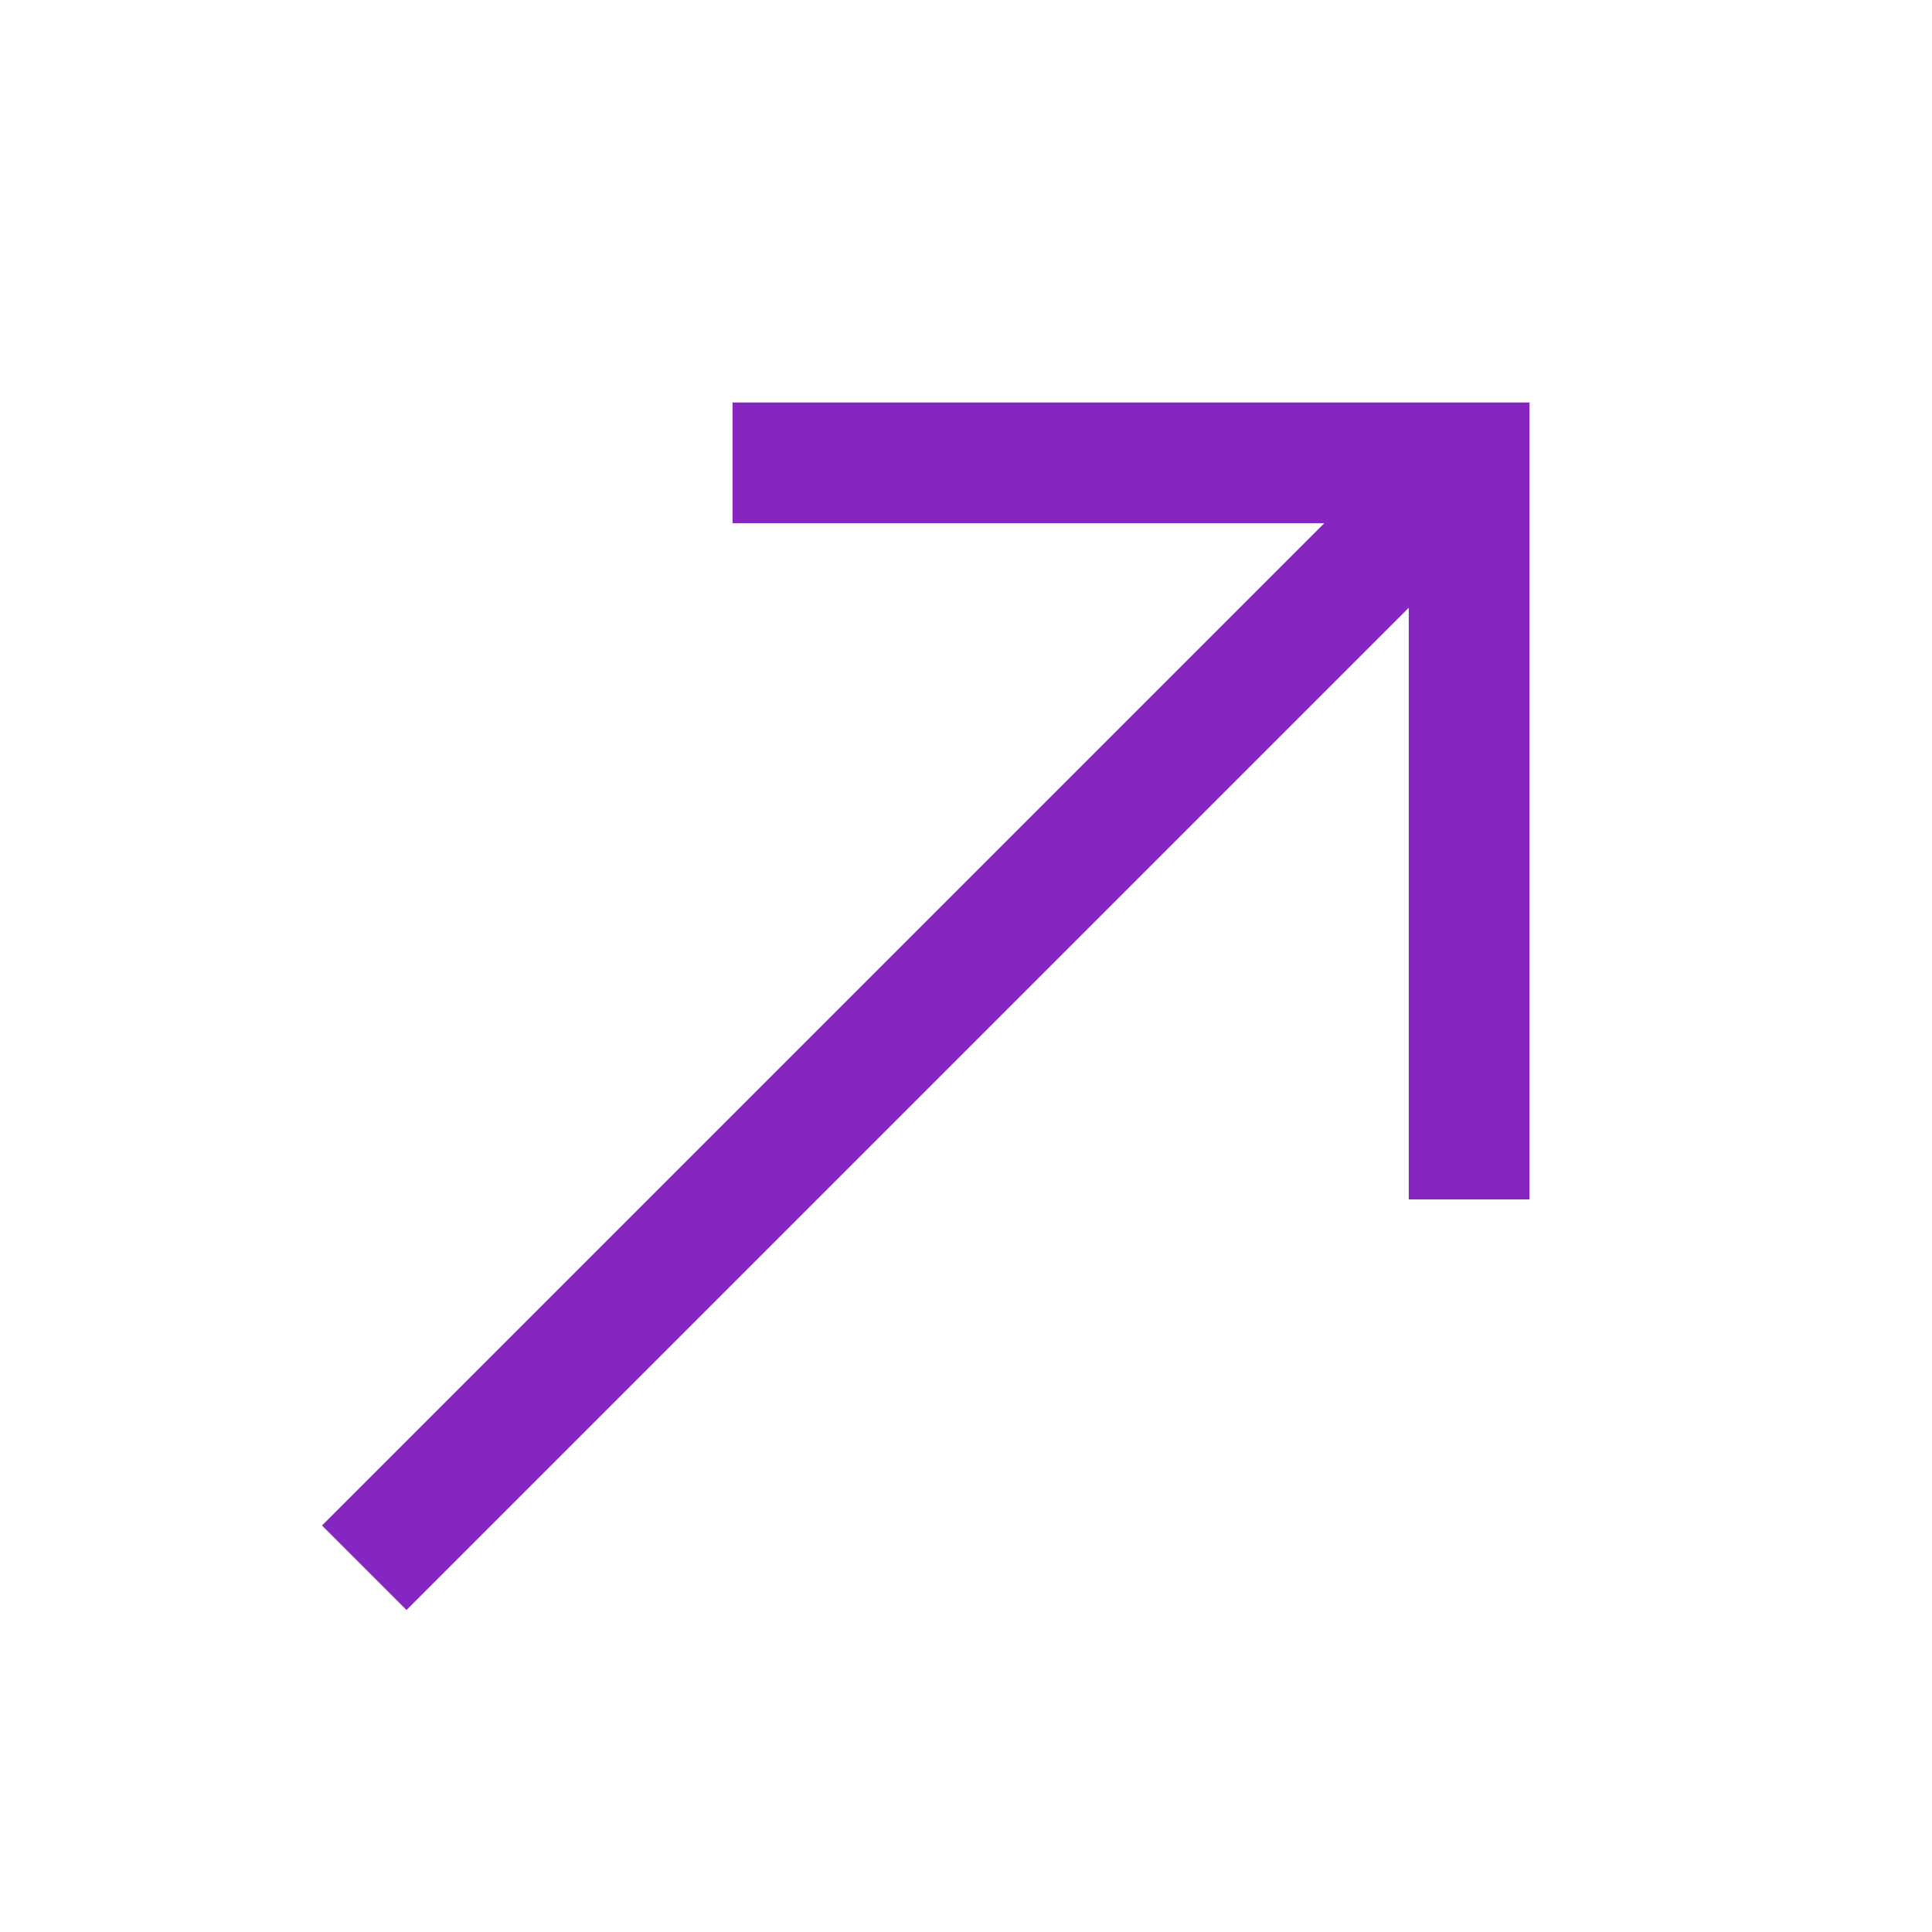
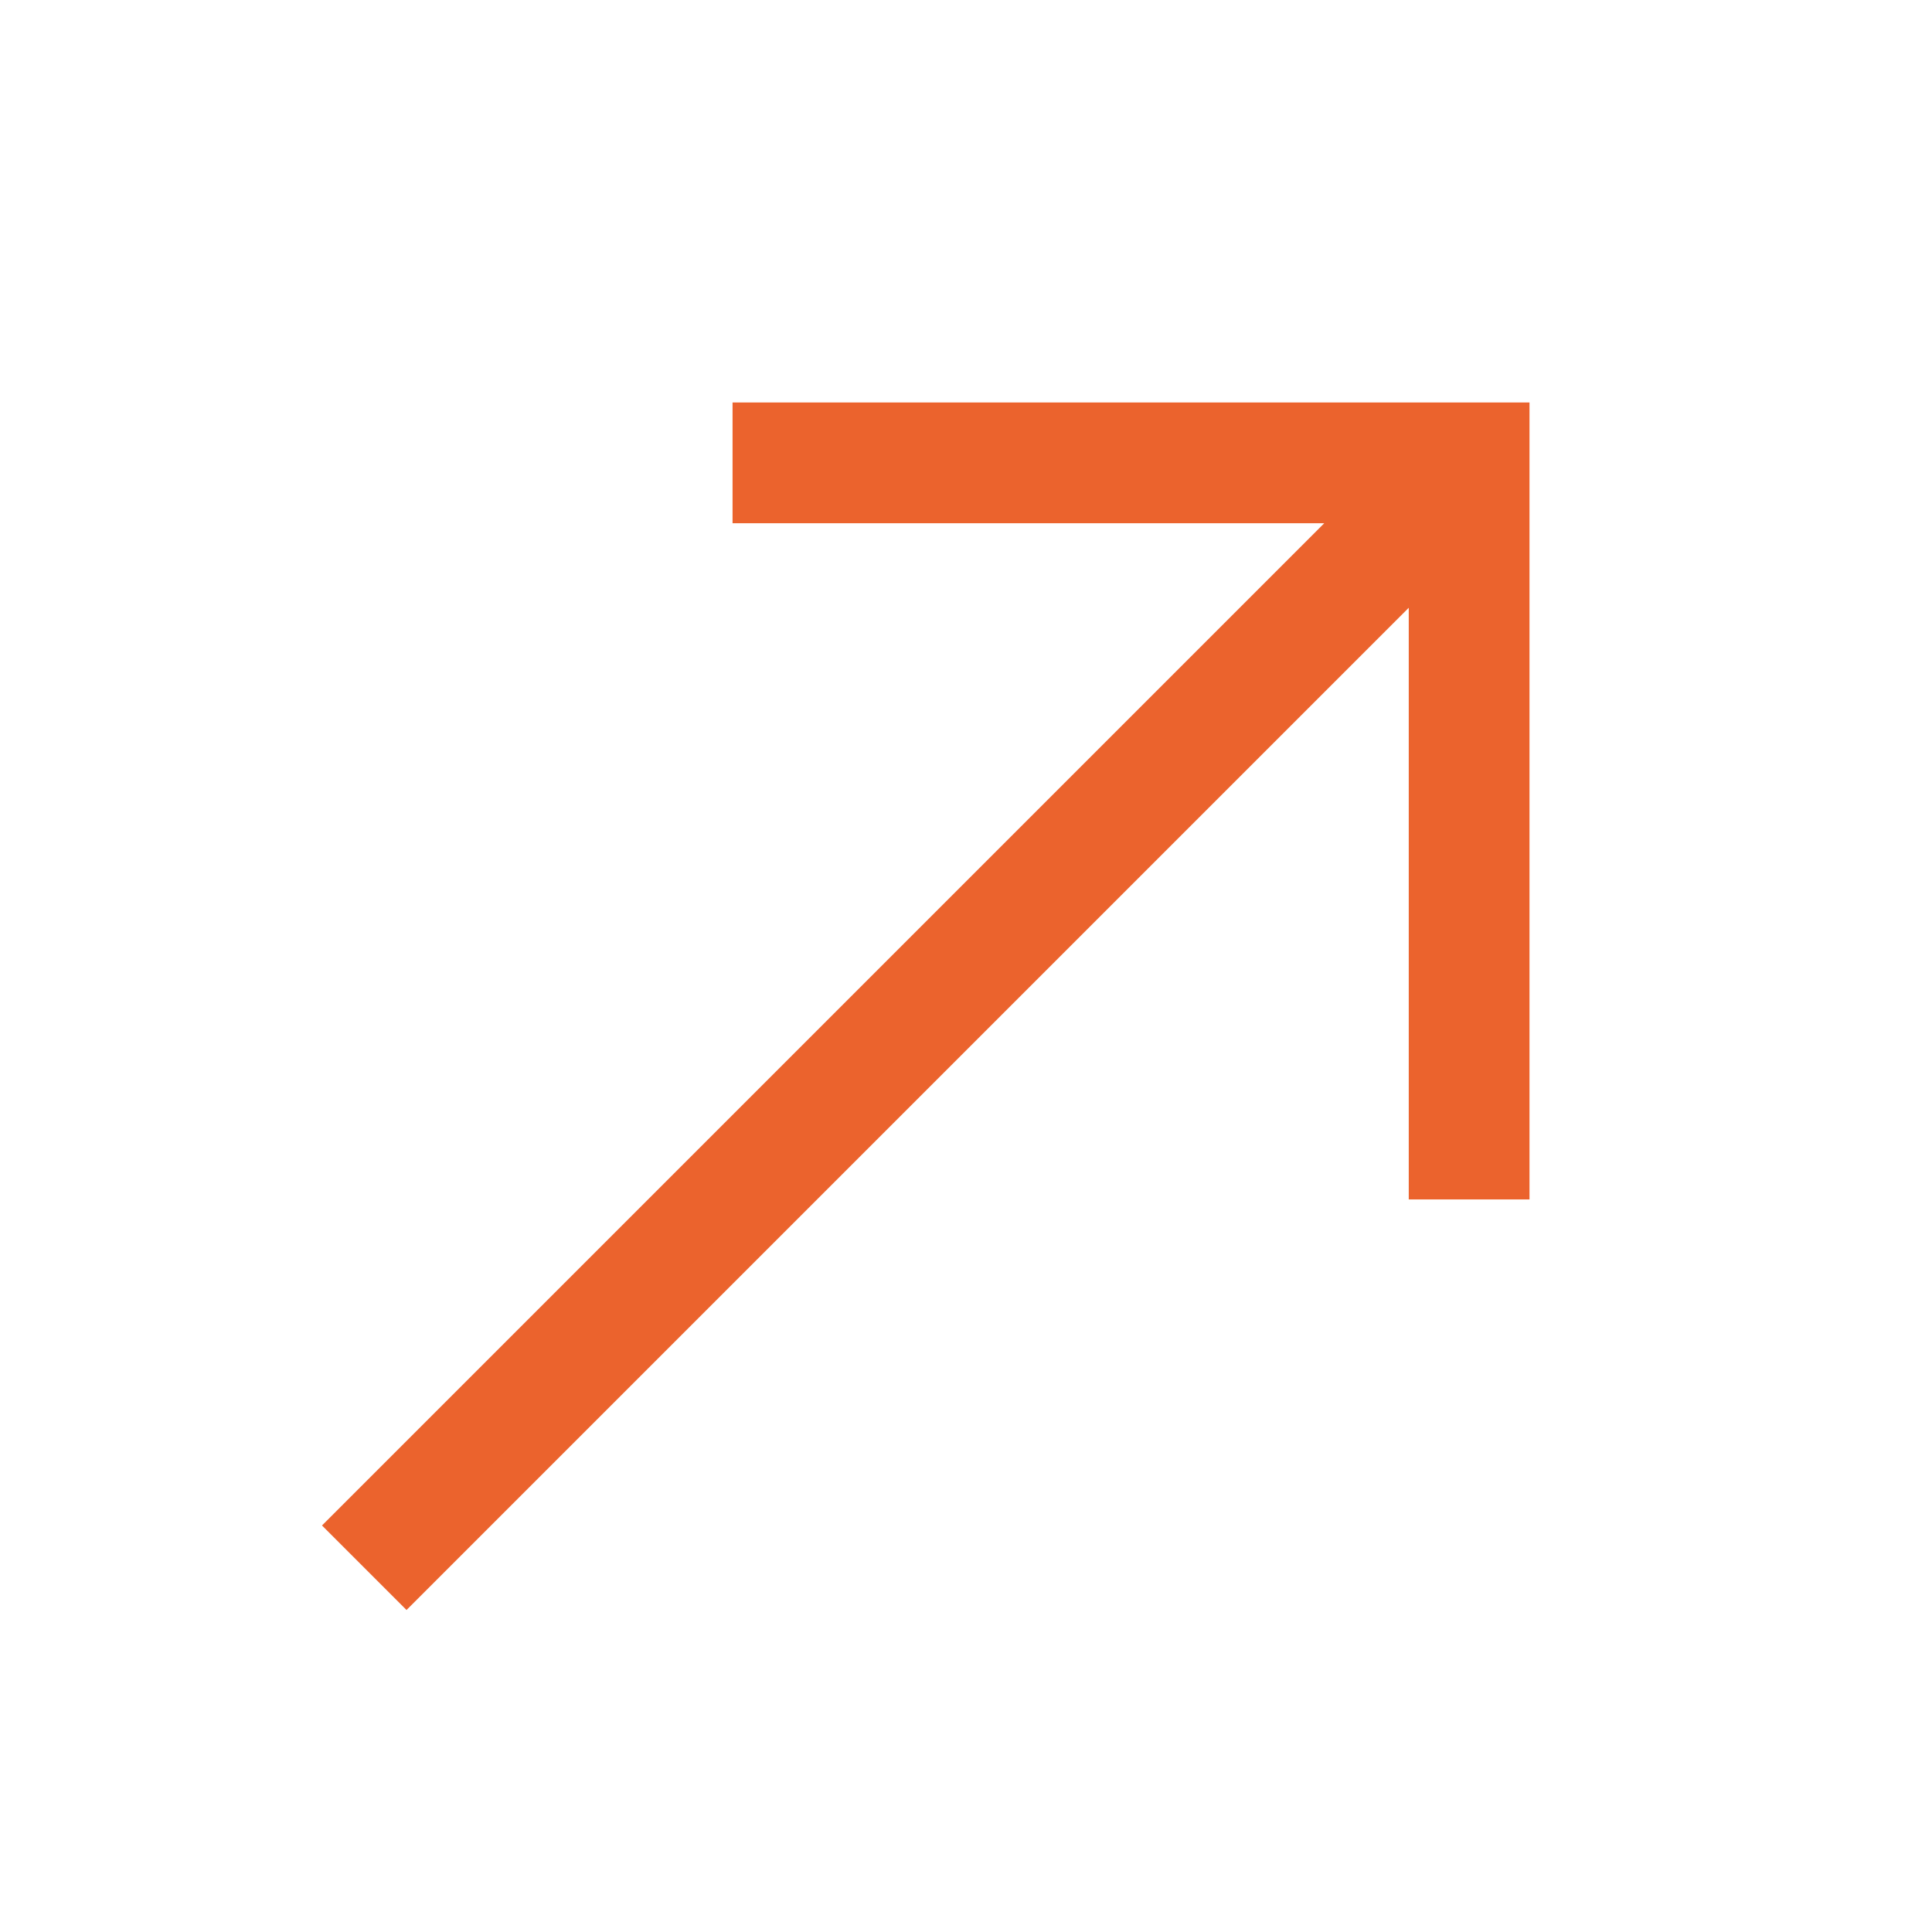
<svg xmlns="http://www.w3.org/2000/svg" height="48" width="48">
-   <path d="M10.1 40 8 37.9 32.9 13H18.2v-3H38v19.8h-3V15.1Z" fill="hsl(277, 67%, 45%)" />
+   <path d="M10.1 40 8 37.9 32.9 13H18.2v-3H38v19.8h-3V15.1Z" fill="hsl(17, 83%, 55%)" />
</svg>
